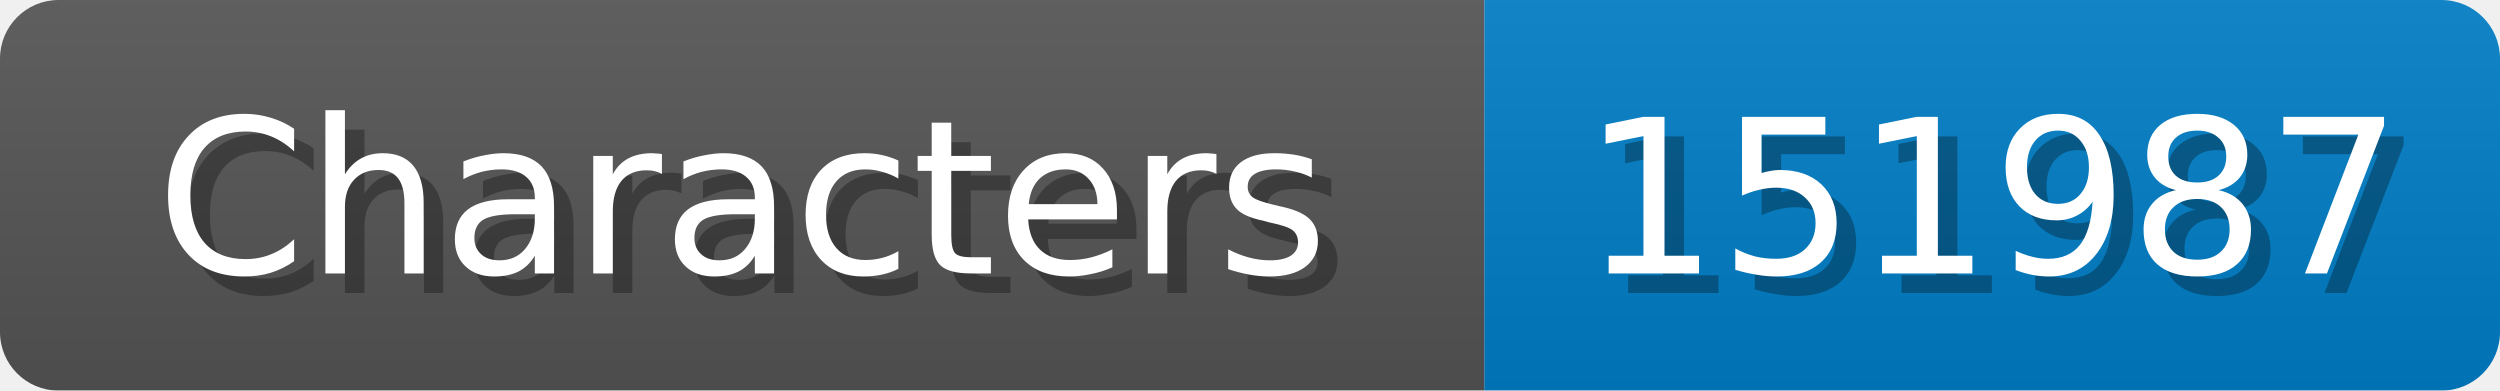
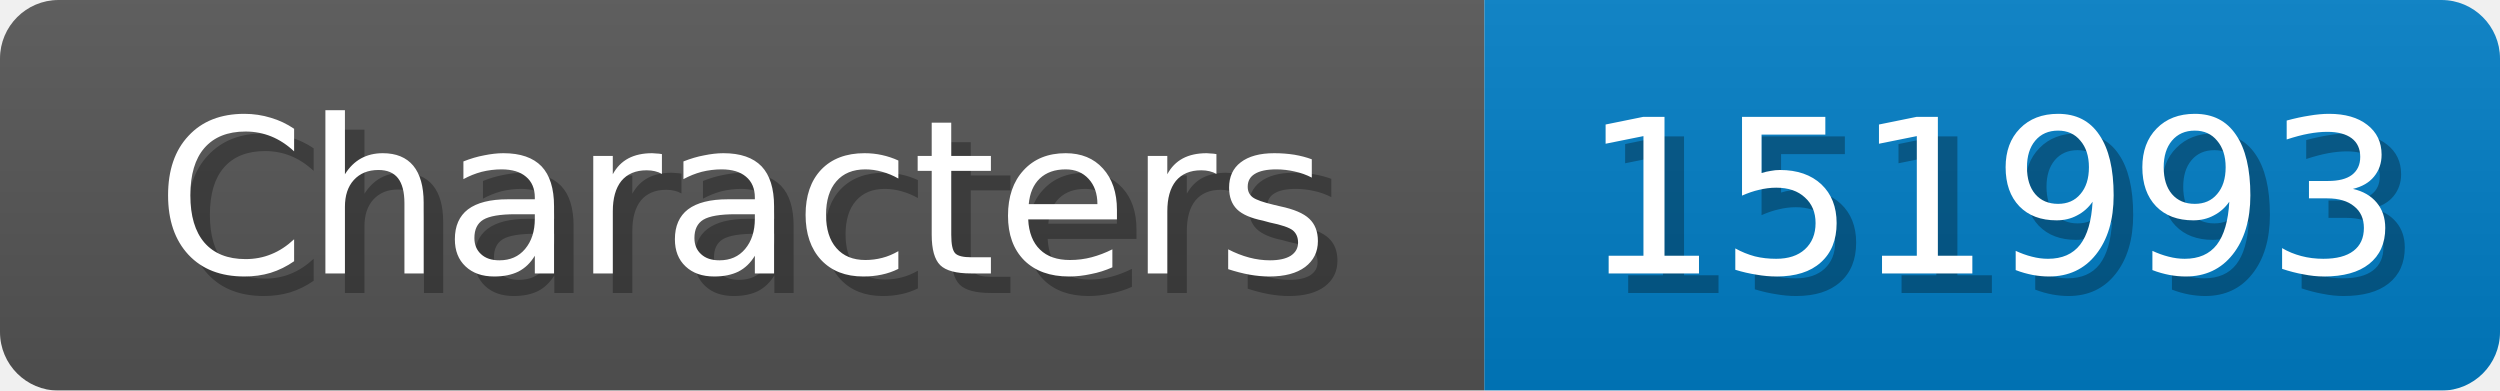
<svg xmlns="http://www.w3.org/2000/svg" width="128" height="20">
  <linearGradient id="b" x2="0" y2="100%">
    <stop offset="0" stop-color="#bbb" stop-opacity=".1" />
    <stop offset="1" stop-opacity=".1" />
  </linearGradient>
  <mask id="anybadge_1">
    <rect width="128" height="20" rx="3" fill="#fff" />
  </mask>
  <g mask="url(#anybadge_1)">
    <path fill="#555" d="M0 0h76v20H0z" />
    <path fill="#007ec6" d="M76 0h52v20H76z" />
    <path fill="url(#b)" d="M0 0h128v20H0z" />
  </g>
  <g fill="#fff" text-anchor="middle" font-family="DejaVu Sans,Verdana,Geneva,sans-serif" font-size="11">
    <text x="39.0" y="15" fill="#010101" fill-opacity=".3">Characters</text>
    <text x="38.0" y="14">Characters</text>
  </g>
  <g fill="#fff" text-anchor="middle" font-family="DejaVu Sans,Verdana,Geneva,sans-serif" font-size="11">
-     <text x="103.0" y="15" fill="#010101" fill-opacity=".3">151987</text>
-     <text x="102.0" y="14">151987</text>
+     <text x="103.0" y="15" fill="#010101" fill-opacity=".3">151993</text>
+     <text x="102.0" y="14">151993</text>
  </g>
</svg>
